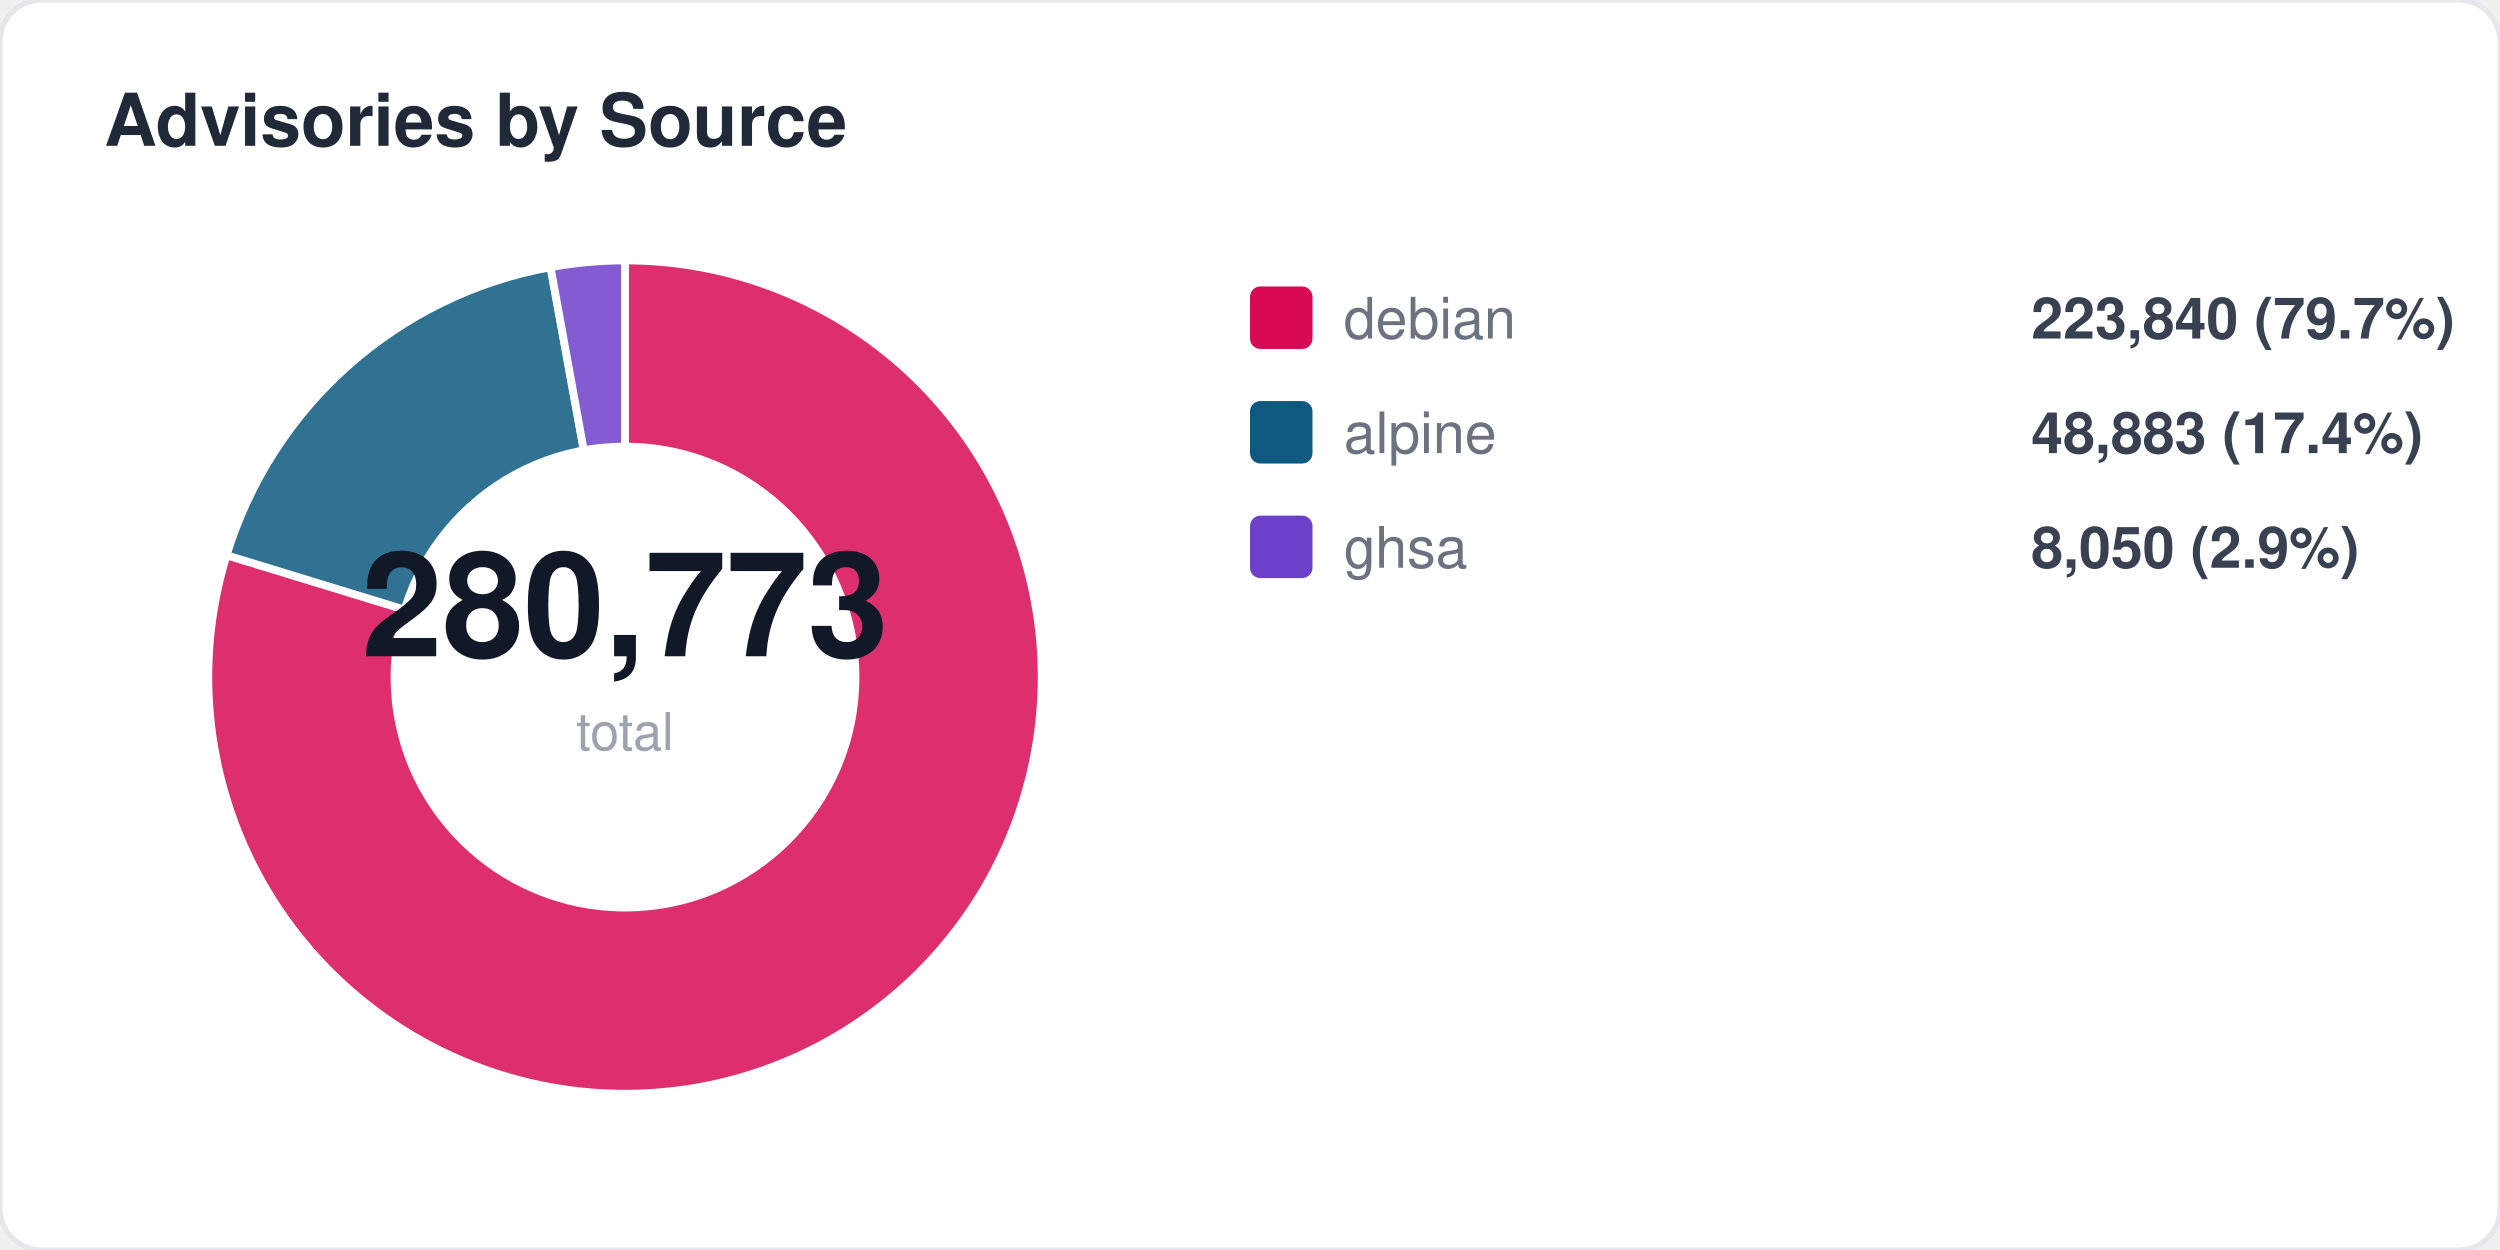
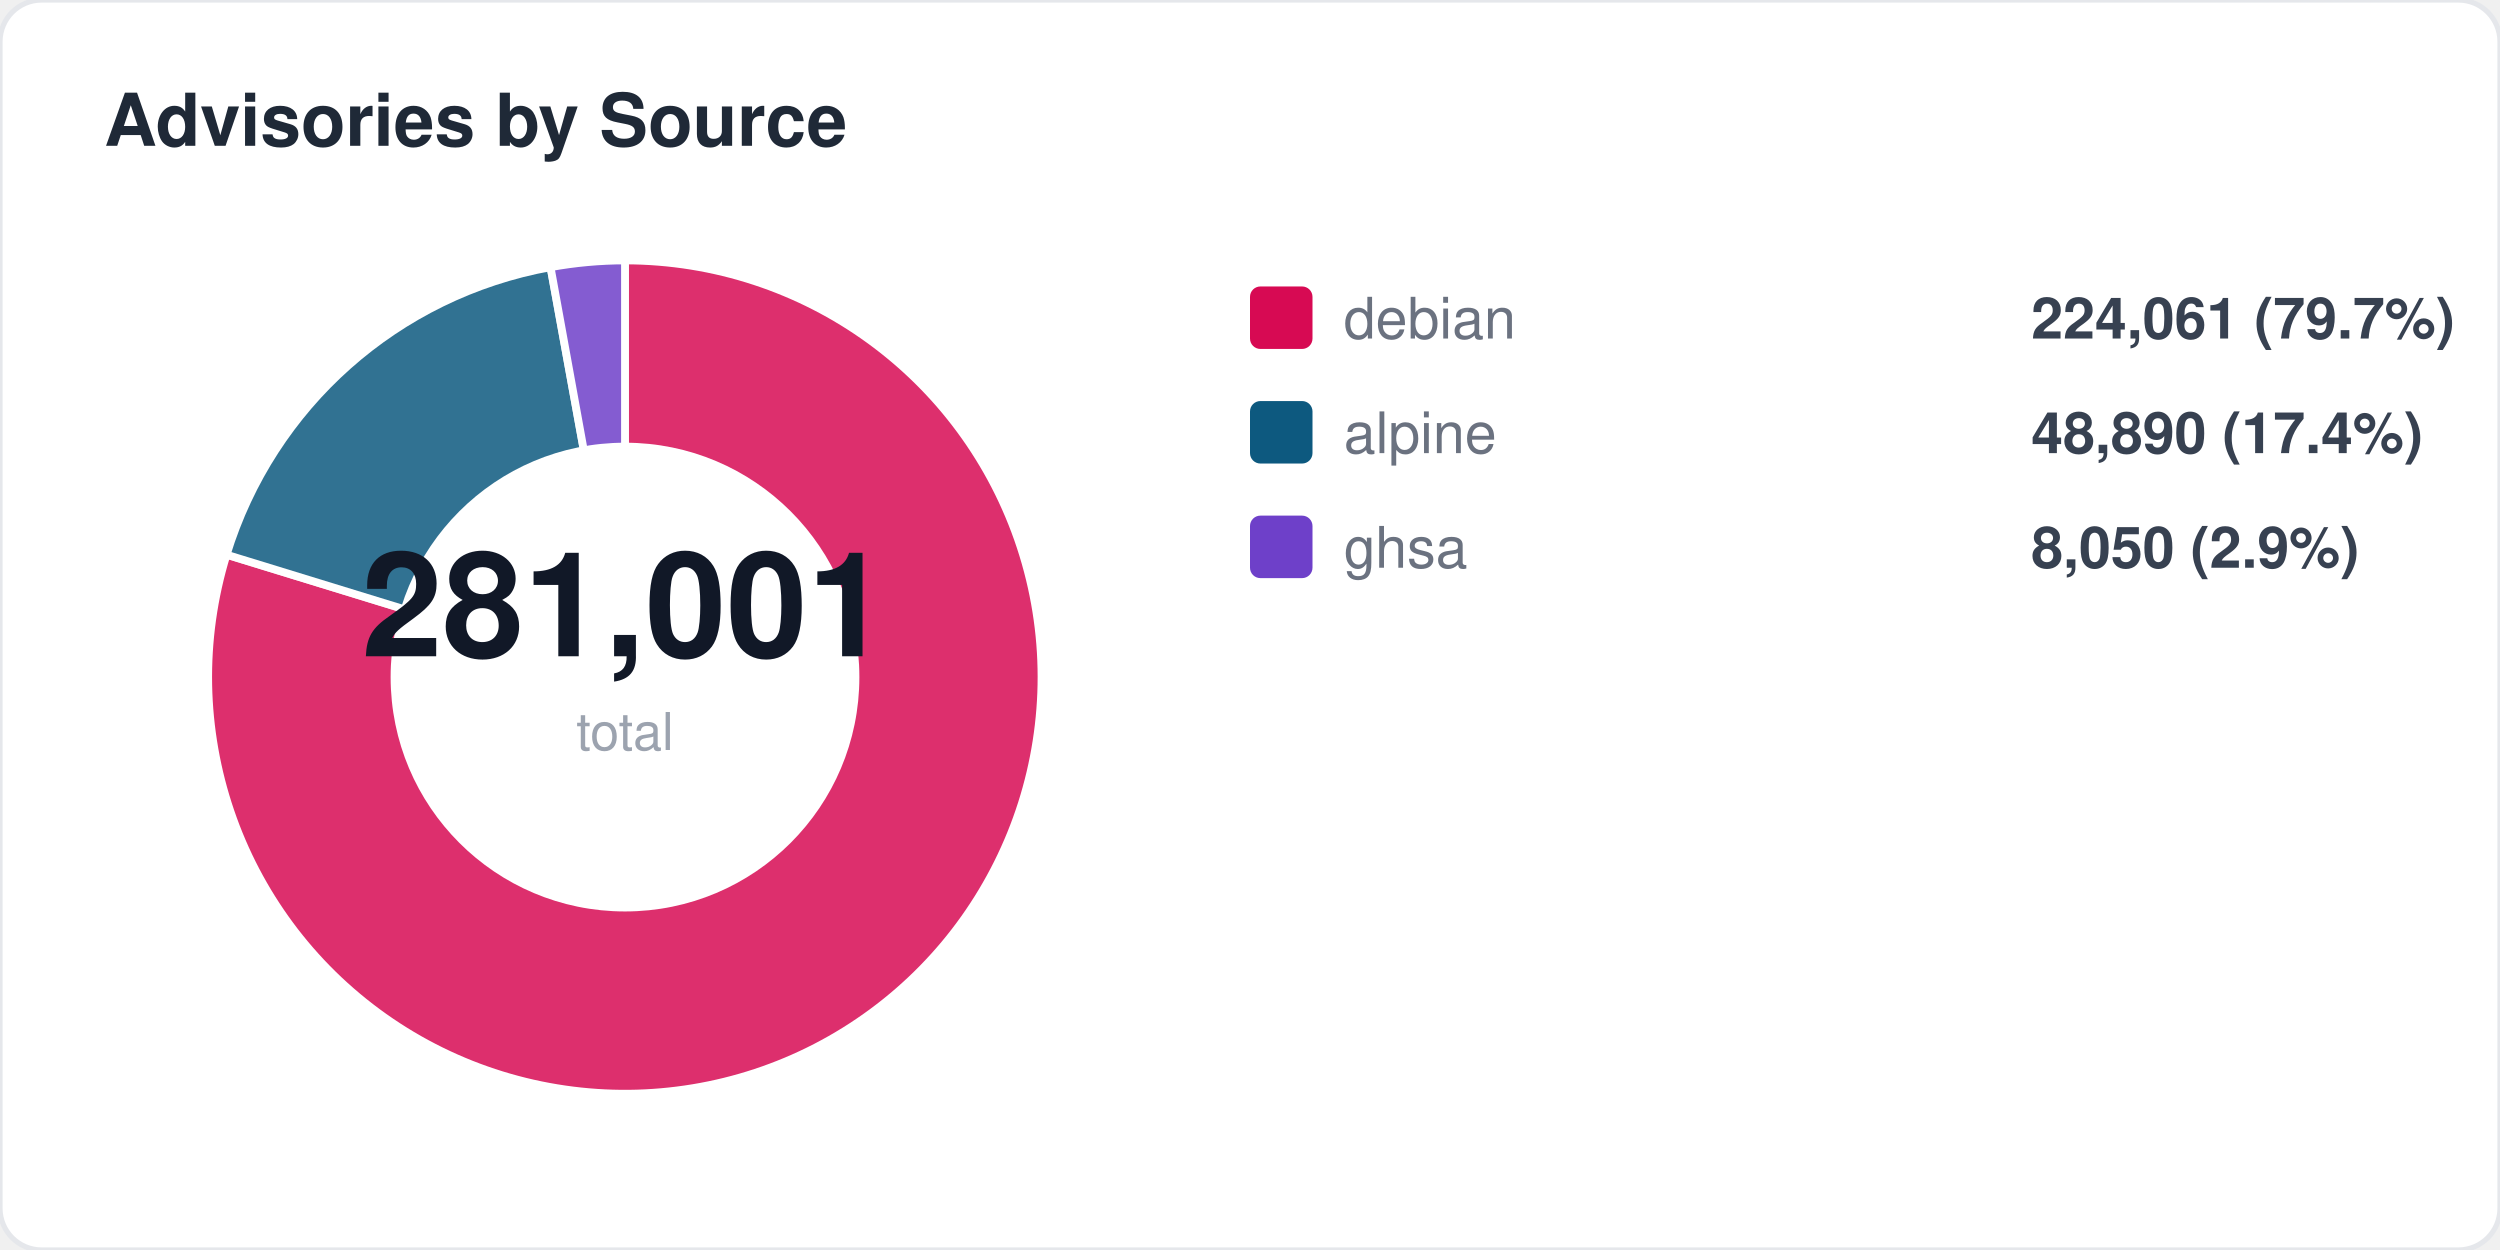
<svg xmlns="http://www.w3.org/2000/svg" width="480" height="240" viewBox="0 0 480 240" fill="none">
  <style>
  text { font-family: -apple-system, BlinkMacSystemFont, "Segoe UI", Helvetica, Arial, sans-serif; }
  .title { font-size: 14px; font-weight: 700; fill: #1f2937; }
  .label { font-size: 11px; fill: #6b7280; }
  .value { font-size: 11px; font-weight: 600; fill: #374151; }
  .big-number { font-size: 28px; font-weight: 800; fill: #111827; }
  .sub { font-size: 10px; fill: #9ca3af; }
</style>
  <rect width="480" height="240" rx="8" fill="#ffffff" stroke="#e5e7eb" stroke-width="1" />
  <text x="20" y="28" class="title">Advisories by Source</text>
-   <path d="M 120 130 L 120.0 50.0 A 80 80 0 1 1 43.5 106.6 Z" fill="#d70a53" opacity="0.85" stroke="#fff" stroke-width="1.5" />
-   <path d="M 120 130 L 43.5 106.6 A 80 80 0 0 1 105.7 51.3 Z" fill="#0d597f" opacity="0.85" stroke="#fff" stroke-width="1.5" />
+   <path d="M 120 130 L 120.0 50.0 A 80 80 0 1 1 43.5 106.5 Z" fill="#d70a53" opacity="0.85" stroke="#fff" stroke-width="1.5" />
+   <path d="M 120 130 L 43.5 106.5 A 80 80 0 0 1 105.7 51.3 Z" fill="#0d597f" opacity="0.85" stroke="#fff" stroke-width="1.5" />
  <path d="M 120 130 L 105.7 51.3 A 80 80 0 0 1 120.0 50.0 Z" fill="#6e40c9" opacity="0.85" stroke="#fff" stroke-width="1.5" />
  <circle cx="120" cy="130" r="45" fill="#ffffff" />
-   <text x="120" y="126" text-anchor="middle" class="big-number">280,773</text>
+   <text x="120" y="126" text-anchor="middle" class="big-number">281,001</text>
  <text x="120" y="144" text-anchor="middle" class="sub">total</text>
  <rect x="240" y="55" width="12" height="12" rx="2" fill="#d70a53" />
  <text x="258" y="65" class="label">debian</text>
-   <text x="390" y="65" class="value">223,840 (79.7%)</text>
+   <text x="390" y="65" class="value">224,061 (79.7%)</text>
  <rect x="240" y="77" width="12" height="12" rx="2" fill="#0d597f" />
  <text x="258" y="87" class="label">alpine</text>
-   <text x="390" y="87" class="value">48,883 (17.4%)</text>
+   <text x="390" y="87" class="value">48,890 (17.4%)</text>
  <rect x="240" y="99" width="12" height="12" rx="2" fill="#6e40c9" />
  <text x="258" y="109" class="label">ghsa</text>
  <text x="390" y="109" class="value">8,050 (2.9%)</text>
</svg>
